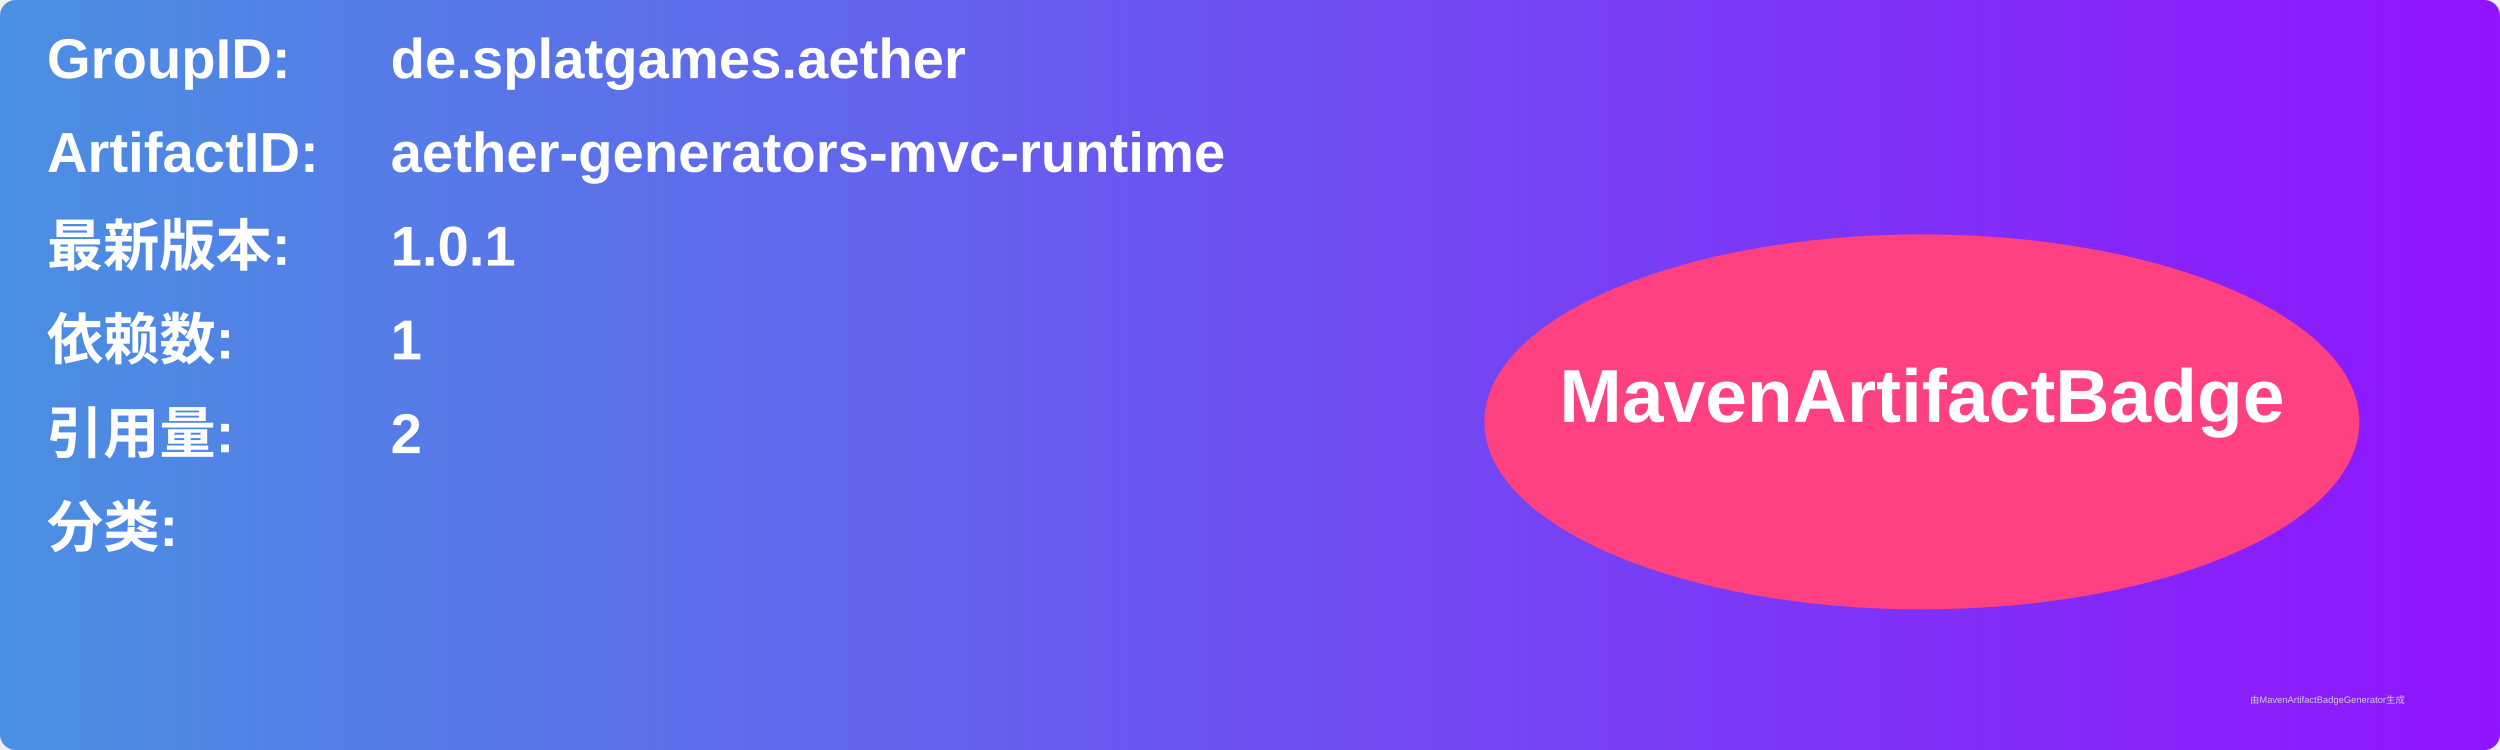
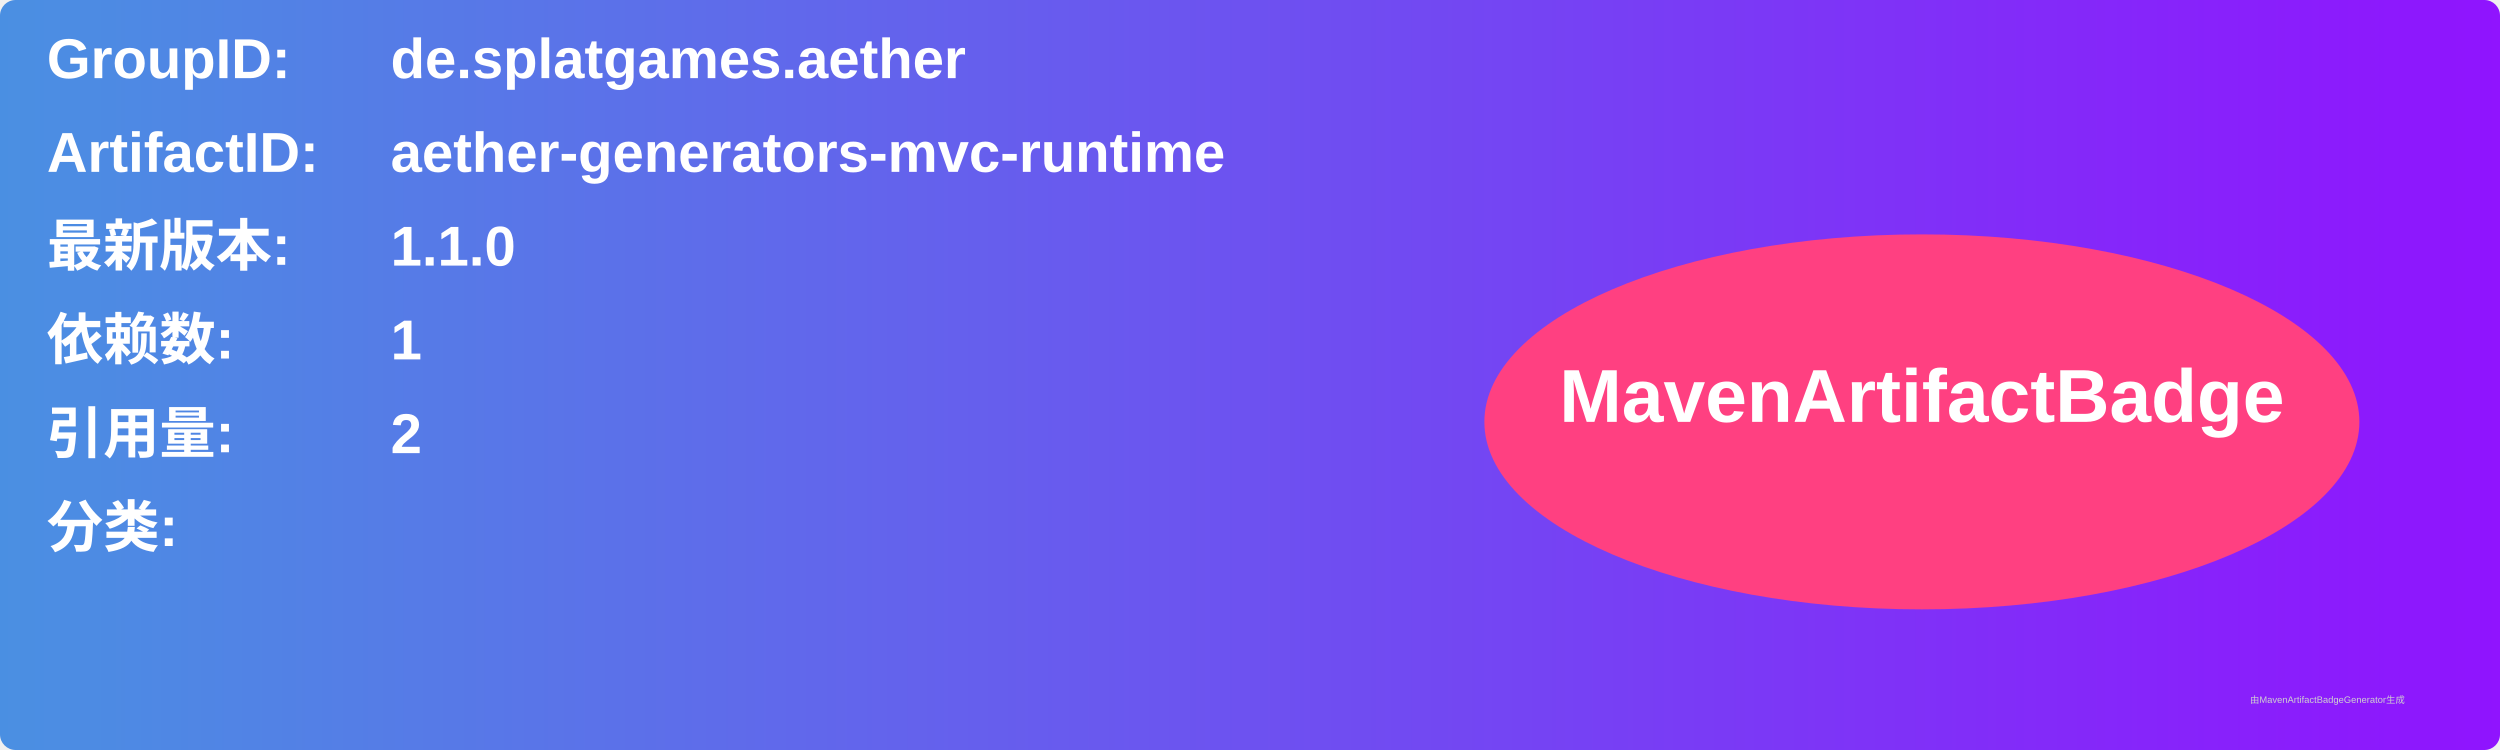
<svg xmlns="http://www.w3.org/2000/svg" width="800" height="240" viewBox="0 0 800 240">
  <linearGradient id="grad" x1="0%" y1="0%" x2="100%" y2="0%">
    <stop offset="0%" stop-color="#4a90e2" />
    <stop offset="100%" stop-color="#9013fe" />
  </linearGradient>
  <rect width="100%" height="100%" rx="5" ry="5" fill="url(#grad)" />
  <g transform="translate(15, 15)">
    <text x="0" y="10" font-family="Arial" font-size="18" fill="white" font-weight="bold" width="260">GroupID:</text>
    <text x="110" y="10" font-family="Arial" font-size="18" fill="white" font-weight="bold" width="460">de.splatgames.aether</text>
    <text x="0" y="40" font-family="Arial" font-size="18" fill="white" font-weight="bold" width="260">ArtifactID:</text>
    <text x="110" y="40" font-family="Arial" font-size="18" fill="white" font-weight="bold" width="460">aether-generators-mvc-runtime</text>
    <text x="0" y="70" font-family="Arial" font-size="18" fill="white" font-weight="bold">最新版本:</text>
    <text x="110" y="70" font-family="Arial" font-size="18" fill="white" font-weight="bold">
-       <tspan font-weight="bold">1.0.1</tspan>
+       <tspan font-weight="bold">1.1.0</tspan>
    </text>
    <text x="0" y="100" font-family="Arial" font-size="18" fill="white" font-weight="bold">依赖数: </text>
    <text x="110" y="100" font-family="Arial" font-size="18" fill="white">
      <tspan font-weight="bold">1</tspan>
    </text>
    <text x="0" y="130" font-family="Arial" font-size="18" fill="white" font-weight="bold">引用量: </text>
    <text x="110" y="130" font-family="Arial" font-size="18" fill="white">
      <tspan font-weight="bold">2</tspan>
    </text>
    <text x="0" y="160" font-family="Arial" font-size="18" fill="white" font-weight="bold">分类:</text>
    <text x="10" y="190" font-family="Arial" font-size="10" fill="white">
      <tspan font-weight="bold" />
    </text>
    <ellipse cx="600" cy="120" rx="140" ry="60" fill="#ff4081" />
    <text x="600" y="120" text-anchor="middle" font-family="Arial" font-size="24" fill="white" font-weight="bold">MavenArtifactBadge</text>
  </g>
  <text x="720" y="225" font-family="Arial" font-size="3" fill="#d0d0d0">由MavenArtifactBadgeGenerator生成</text>
</svg>
